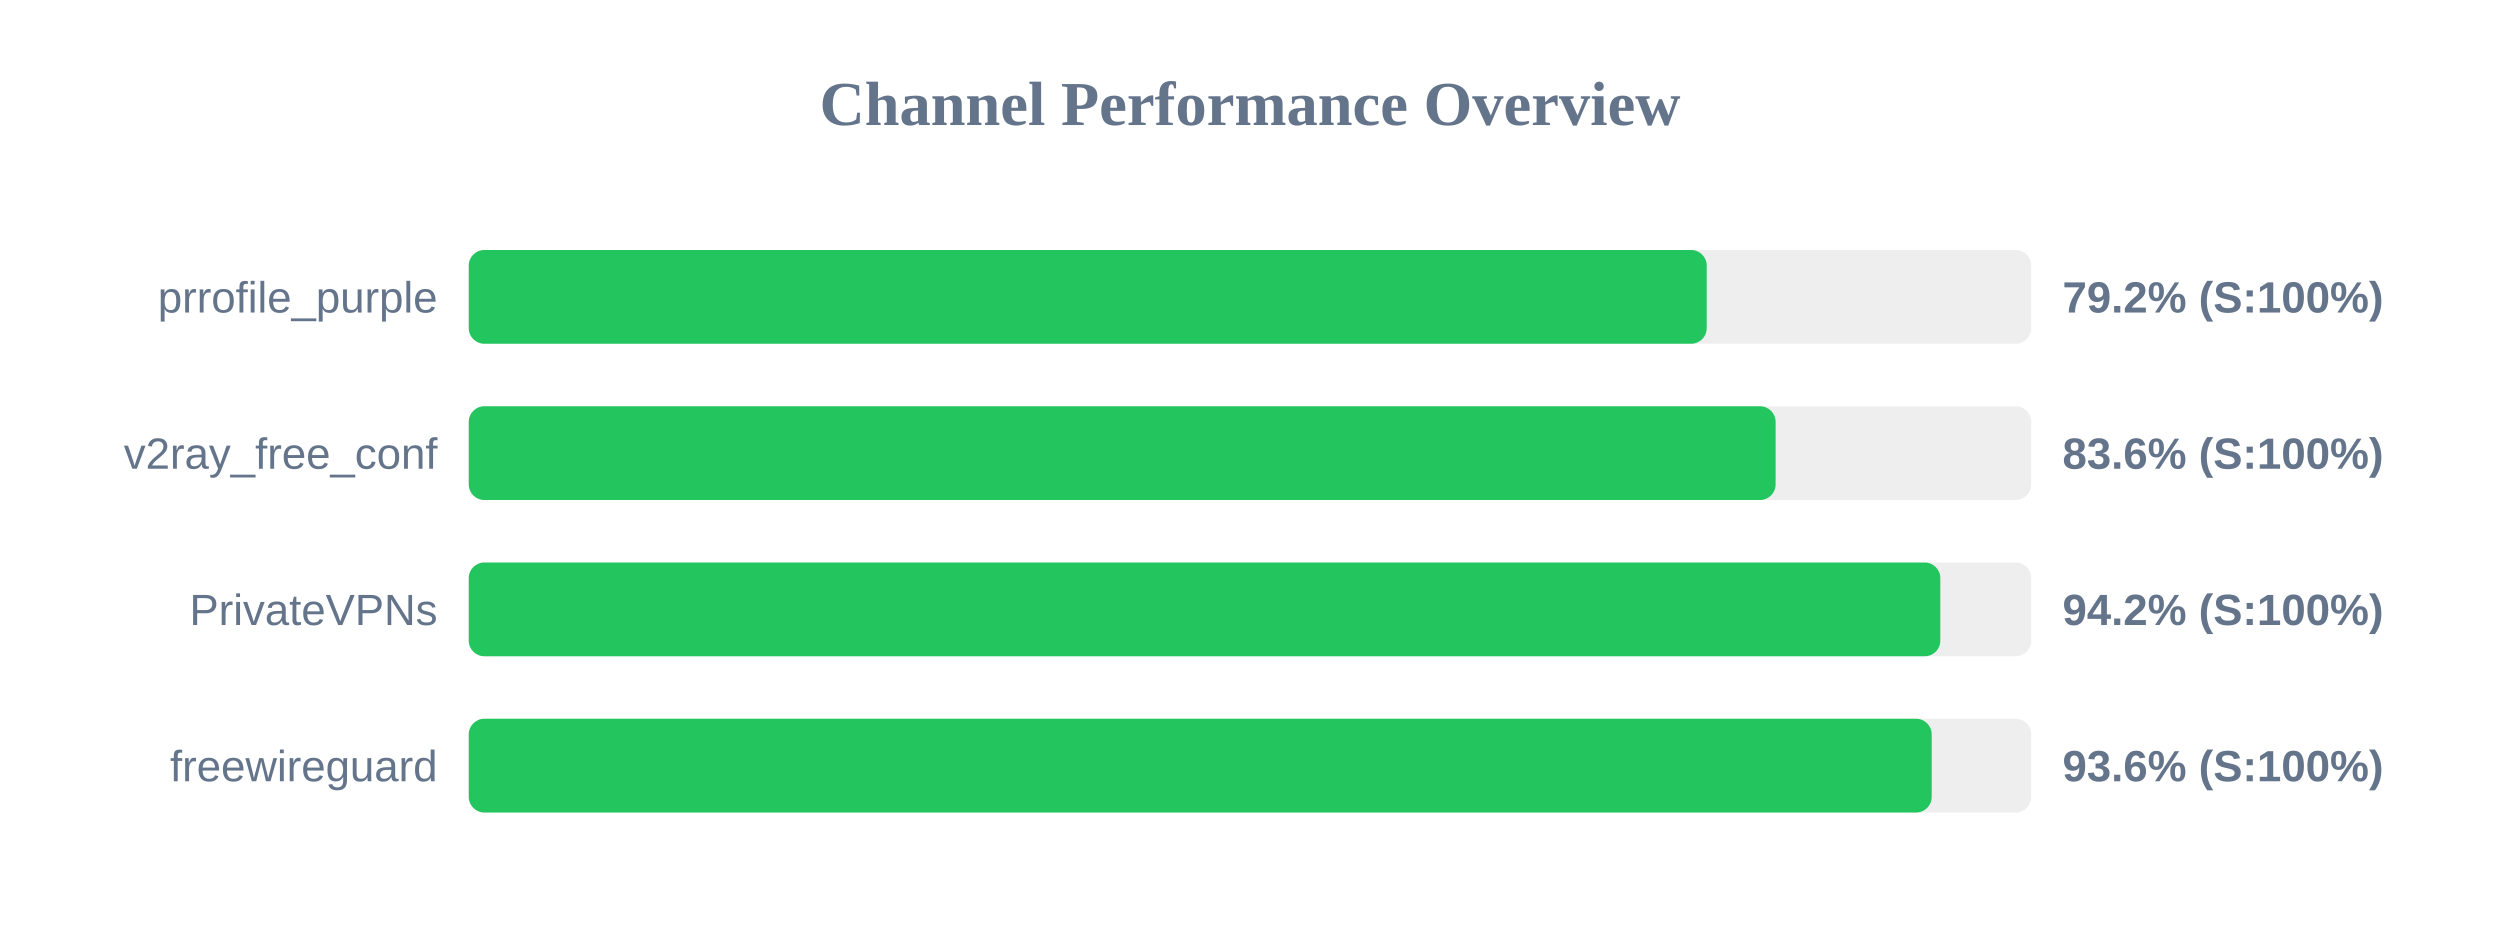
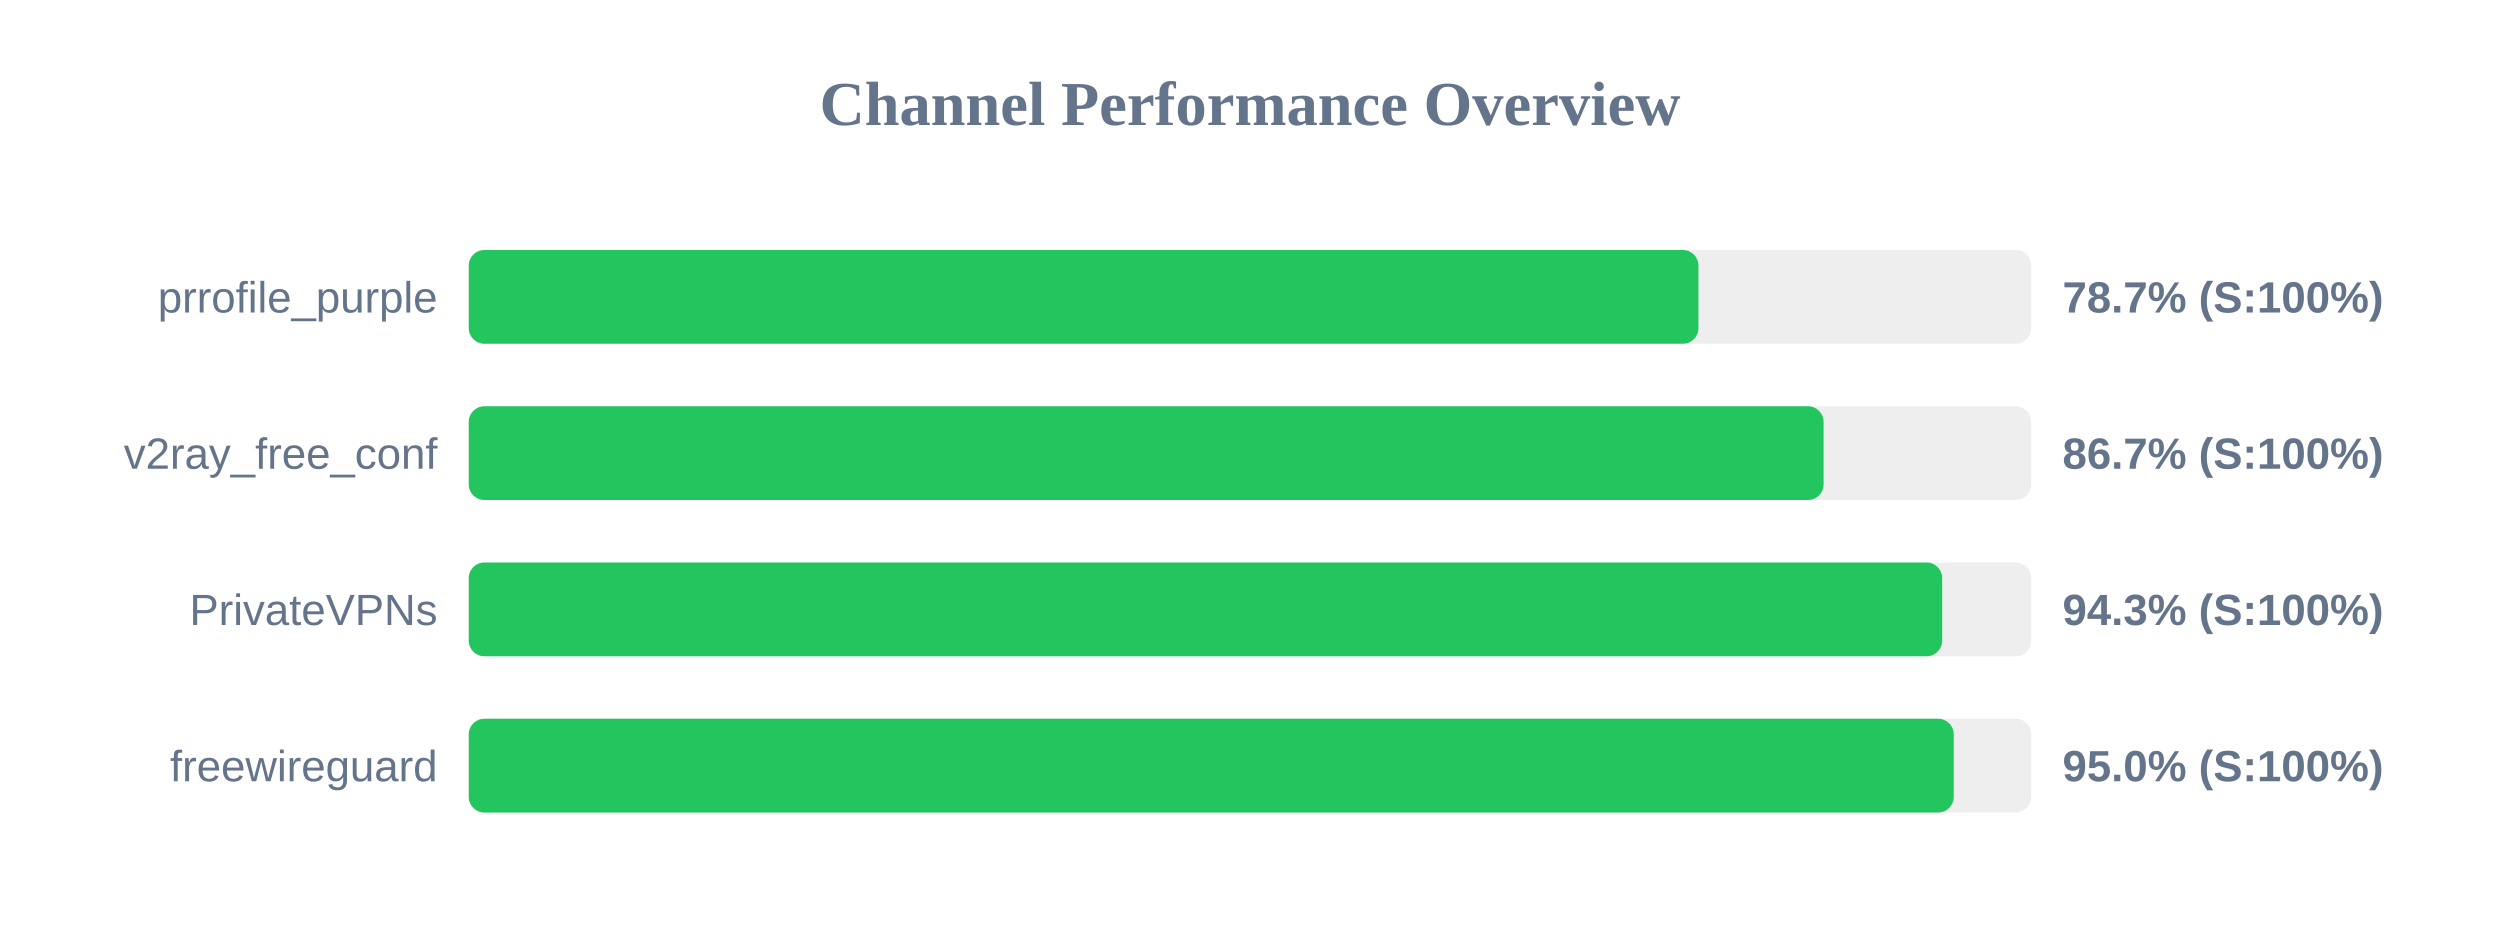
<svg xmlns="http://www.w3.org/2000/svg" width="800" height="300" version="1.1">
  <style>
        .row { font: 14px Arial; fill: #64748b; }
        .score { font: bold 14px Arial; fill: #64748b; }
    </style>
  <text x="400" y="40" text-anchor="middle" font-size="20px" font-weight="bold" fill="#64748b">Channel Performance Overview</text>
  <rect x="150" y="80" width="500" height="30" fill="#eee" rx="5" />
-   <rect x="150" y="80" width="396.15" height="30" fill="#22c55e" rx="5" />
+   <rect x="150" y="80" width="393.5" height="30" fill="#22c55e" rx="5" />
  <text x="140" y="100" text-anchor="end" class="row">prrofile_purple</text>
-   <text x="660" y="100" text-anchor="start" class="score">79.2% (S:100%)</text>
+   <text x="660" y="100" text-anchor="start" class="score">78.7% (S:100%)</text>
  <rect x="150" y="130" width="500" height="30" fill="#eee" rx="5" />
-   <rect x="150" y="130" width="418.2" height="30" fill="#22c55e" rx="5" />
+   <rect x="150" y="130" width="433.55" height="30" fill="#22c55e" rx="5" />
  <text x="140" y="150" text-anchor="end" class="row">v2ray_free_conf</text>
-   <text x="660" y="150" text-anchor="start" class="score">83.6% (S:100%)</text>
+   <text x="660" y="150" text-anchor="start" class="score">86.7% (S:100%)</text>
  <rect x="150" y="180" width="500" height="30" fill="#eee" rx="5" />
-   <rect x="150" y="180" width="470.9" height="30" fill="#22c55e" rx="5" />
+   <rect x="150" y="180" width="471.5" height="30" fill="#22c55e" rx="5" />
  <text x="140" y="200" text-anchor="end" class="row">PrivateVPNs</text>
-   <text x="660" y="200" text-anchor="start" class="score">94.2% (S:100%)</text>
+   <text x="660" y="200" text-anchor="start" class="score">94.3% (S:100%)</text>
  <rect x="150" y="230" width="500" height="30" fill="#eee" rx="5" />
-   <rect x="150" y="230" width="468.15" height="30" fill="#22c55e" rx="5" />
+   <rect x="150" y="230" width="475.2" height="30" fill="#22c55e" rx="5" />
  <text x="140" y="250" text-anchor="end" class="row">freewireguard</text>
-   <text x="660" y="250" text-anchor="start" class="score">93.6% (S:100%)</text>
+   <text x="660" y="250" text-anchor="start" class="score">95.0% (S:100%)</text>
</svg>
